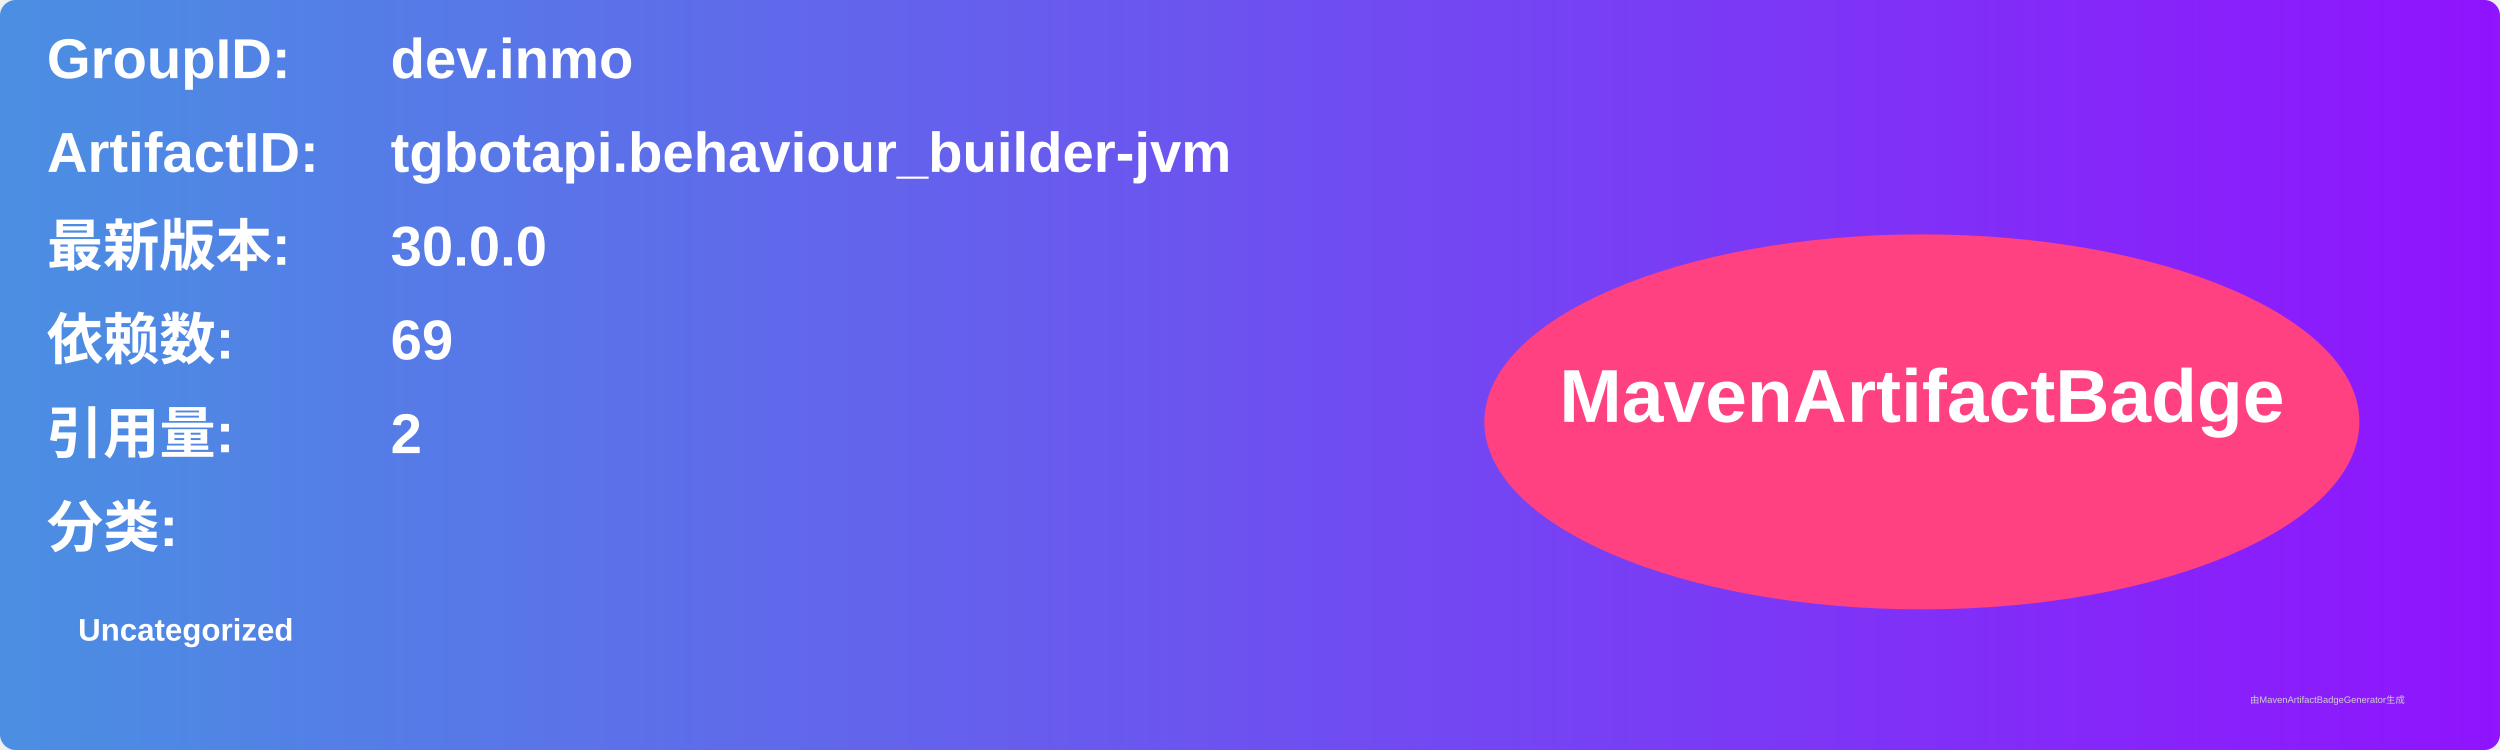
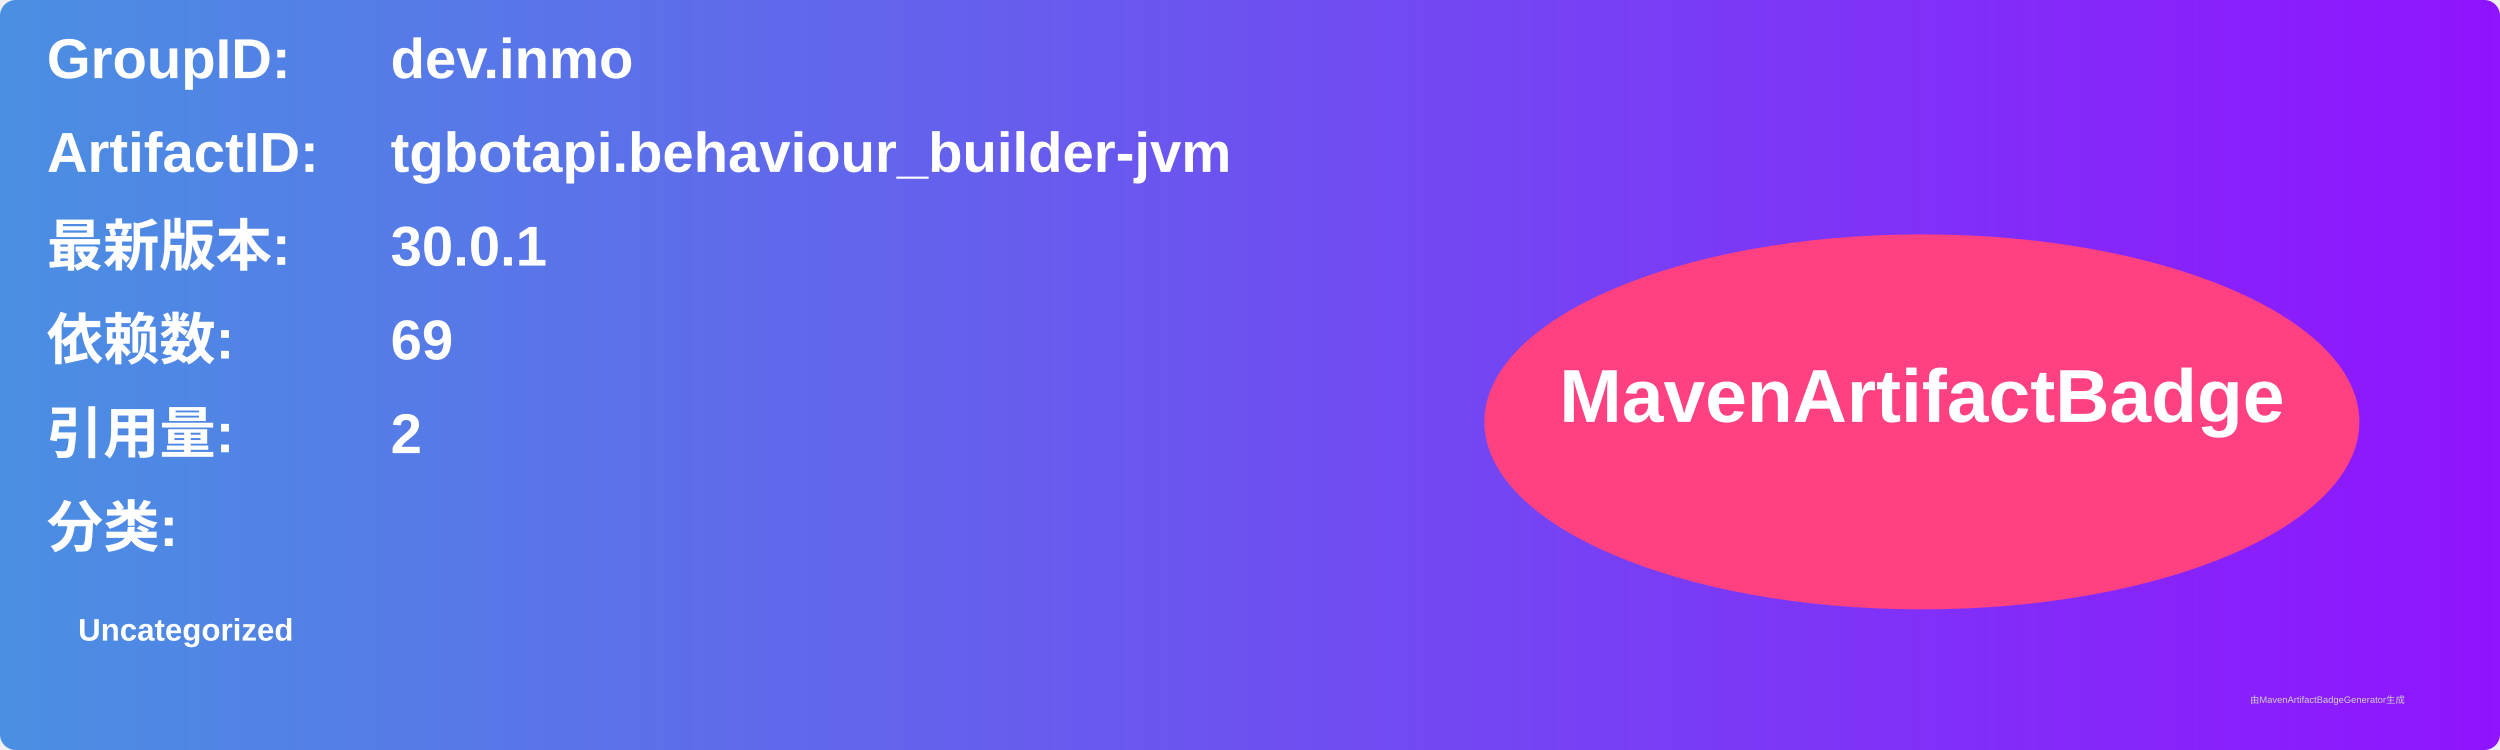
<svg xmlns="http://www.w3.org/2000/svg" width="800" height="240" viewBox="0 0 800 240">
  <linearGradient id="grad" x1="0%" y1="0%" x2="100%" y2="0%">
    <stop offset="0%" stop-color="#4a90e2" />
    <stop offset="100%" stop-color="#9013fe" />
  </linearGradient>
  <rect width="100%" height="100%" rx="5" ry="5" fill="url(#grad)" />
  <g transform="translate(15, 15)">
    <text x="0" y="10" font-family="Arial" font-size="18" fill="white" font-weight="bold" width="260">GroupID:</text>
    <text x="110" y="10" font-family="Arial" font-size="18" fill="white" font-weight="bold" width="460">dev.inmo</text>
    <text x="0" y="40" font-family="Arial" font-size="18" fill="white" font-weight="bold" width="260">ArtifactID:</text>
    <text x="110" y="40" font-family="Arial" font-size="18" fill="white" font-weight="bold" width="460">tgbotapi.behaviour_builder-jvm</text>
    <text x="0" y="70" font-family="Arial" font-size="18" fill="white" font-weight="bold">最新版本:</text>
    <text x="110" y="70" font-family="Arial" font-size="18" fill="white" font-weight="bold">
-       <tspan font-weight="bold">30.0.0</tspan>
+       <tspan font-weight="bold">30.0.1</tspan>
    </text>
    <text x="0" y="100" font-family="Arial" font-size="18" fill="white" font-weight="bold">依赖数: </text>
    <text x="110" y="100" font-family="Arial" font-size="18" fill="white">
      <tspan font-weight="bold">69</tspan>
    </text>
    <text x="0" y="130" font-family="Arial" font-size="18" fill="white" font-weight="bold">引用量: </text>
    <text x="110" y="130" font-family="Arial" font-size="18" fill="white">
      <tspan font-weight="bold">2</tspan>
    </text>
    <text x="0" y="160" font-family="Arial" font-size="18" fill="white" font-weight="bold">分类:</text>
    <text x="10" y="190" font-family="Arial" font-size="10" fill="white">
      <tspan font-weight="bold">Uncategorized</tspan>
    </text>
    <ellipse cx="600" cy="120" rx="140" ry="60" fill="#ff4081" />
    <text x="600" y="120" text-anchor="middle" font-family="Arial" font-size="24" fill="white" font-weight="bold">MavenArtifactBadge</text>
  </g>
  <text x="720" y="225" font-family="Arial" font-size="3" fill="#d0d0d0">由MavenArtifactBadgeGenerator生成</text>
</svg>
